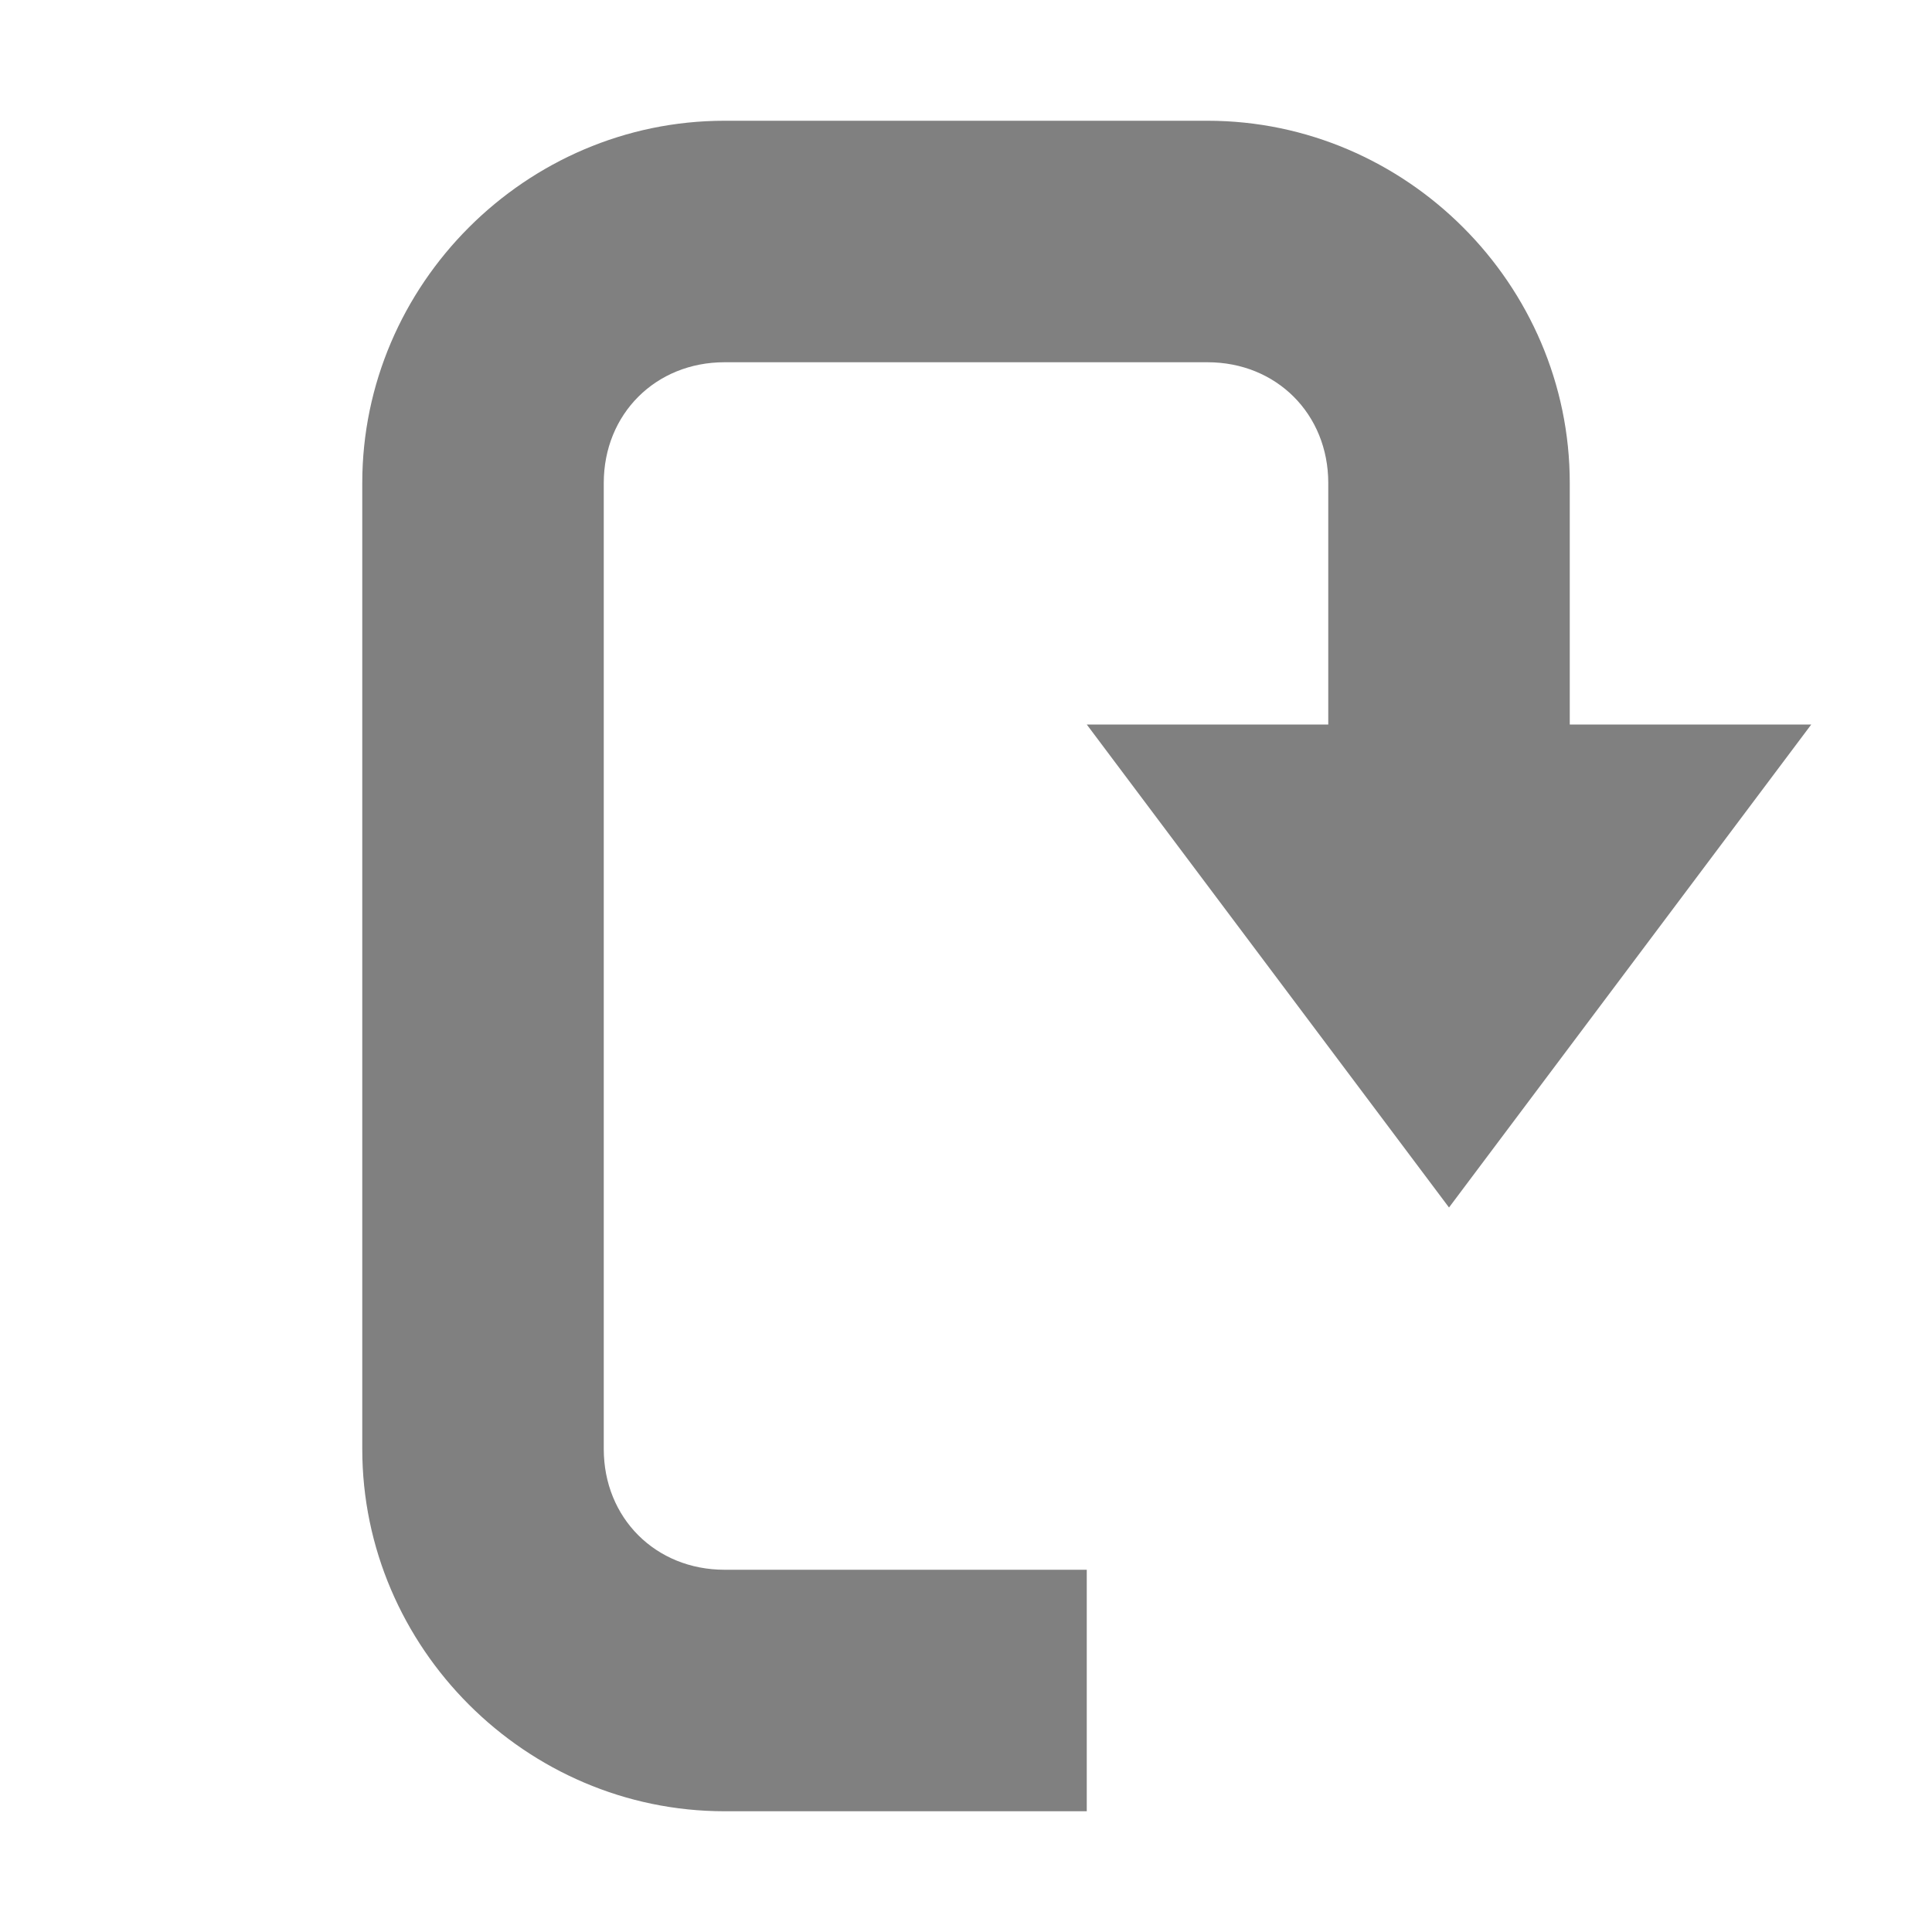
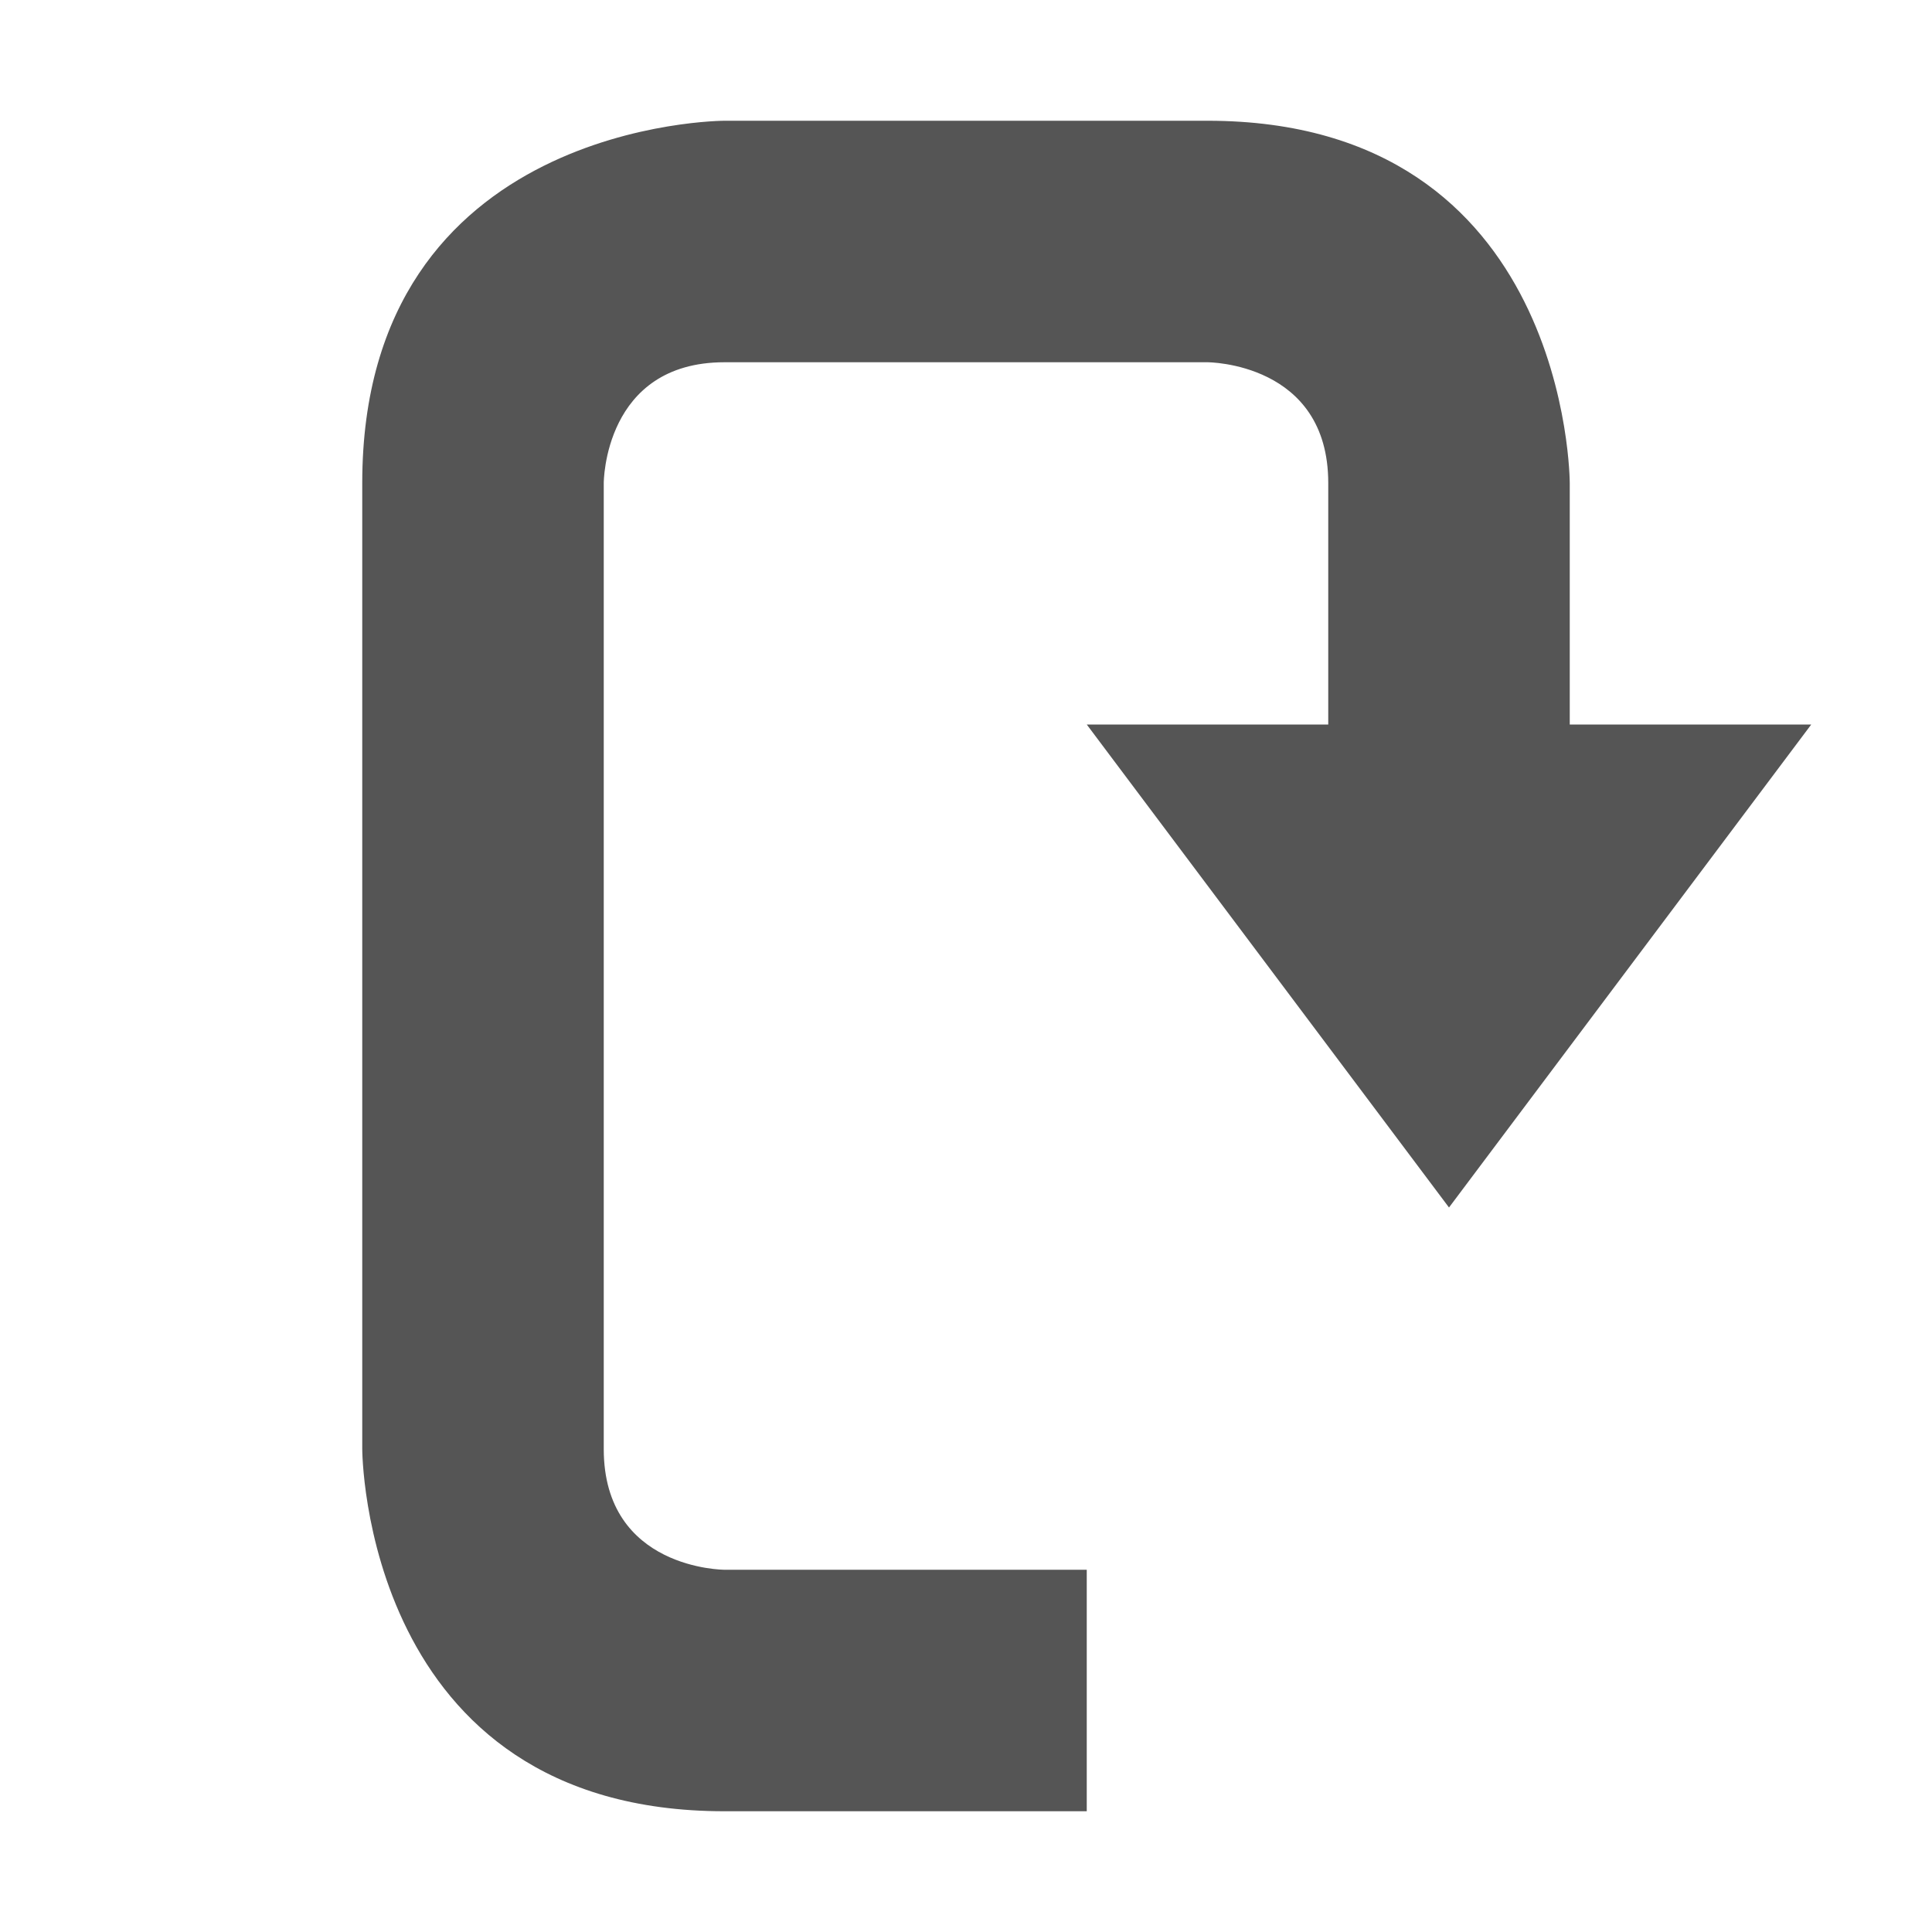
- <svg xmlns="http://www.w3.org/2000/svg" xmlns:ns1="http://www.openswatchbook.org/uri/2009/osb" height="16" id="svg7384" style="enable-background:new" version="1.1" width="16">
-   <defs id="defs7386">
-     <linearGradient id="linearGradient6882" ns1:paint="solid">
-       <stop id="stop6884" offset="0" style="stop-color:#555555;stop-opacity:1;" />
-     </linearGradient>
-     <linearGradient id="linearGradient5606" ns1:paint="solid">
-       <stop id="stop5608" offset="0" style="stop-color:#000000;stop-opacity:1;" />
-     </linearGradient>
-   </defs>
-   <g id="layer12" style="display:inline" transform="translate(-265.0001,206)" />
-   <g id="layer1" style="display:inline" transform="translate(-23.99987,-41)">
-     <g id="g6067" style="fill:#bebebe;fill-opacity:1" transform="matrix(0,1,-1,0,316.9999,2.5e-4)">
-       <path d="m 30,17 c -1.645,0 -3,1.355 -3,3 l 0,1 0,0.656 0,3.344 0,3 c 0,1.645 1.355,3 3,3 l 3,0 0,-2 -3,0 c -0.571,0 -1,-0.429 -1,-1 L 29,25 29,21.656 29,21 29,20 c 0,-0.571 0.429,-1 1,-1 l 4,0 c 0.571,0 1,0.429 1,1 l 0,2 -2,0 3,4 3,-4 -2,0 0,-2 c 0,-1.645 -1.355,-3 -3,-3 l -4,0 z" id="path6069" style="color:#000000;text-indent:0;text-transform:none;block-progression:tb;fill:#000000;fill-opacity:0.498" transform="matrix(0,-1,1,0,24.99975,316.9999)" />
-     </g>
-   </g>
+ <svg xmlns="http://www.w3.org/2000/svg" height="16" width="16">
+   <path d="m6 1s-3 0-3 3v8s0 3 3 3h3v-2h-3s-1 0-1-1v-8s0-1 1-1h4s1 0 1 1v2h-2l3 4 3-4h-2v-2s0-3-3-3z" fill="#555" />
</svg>
